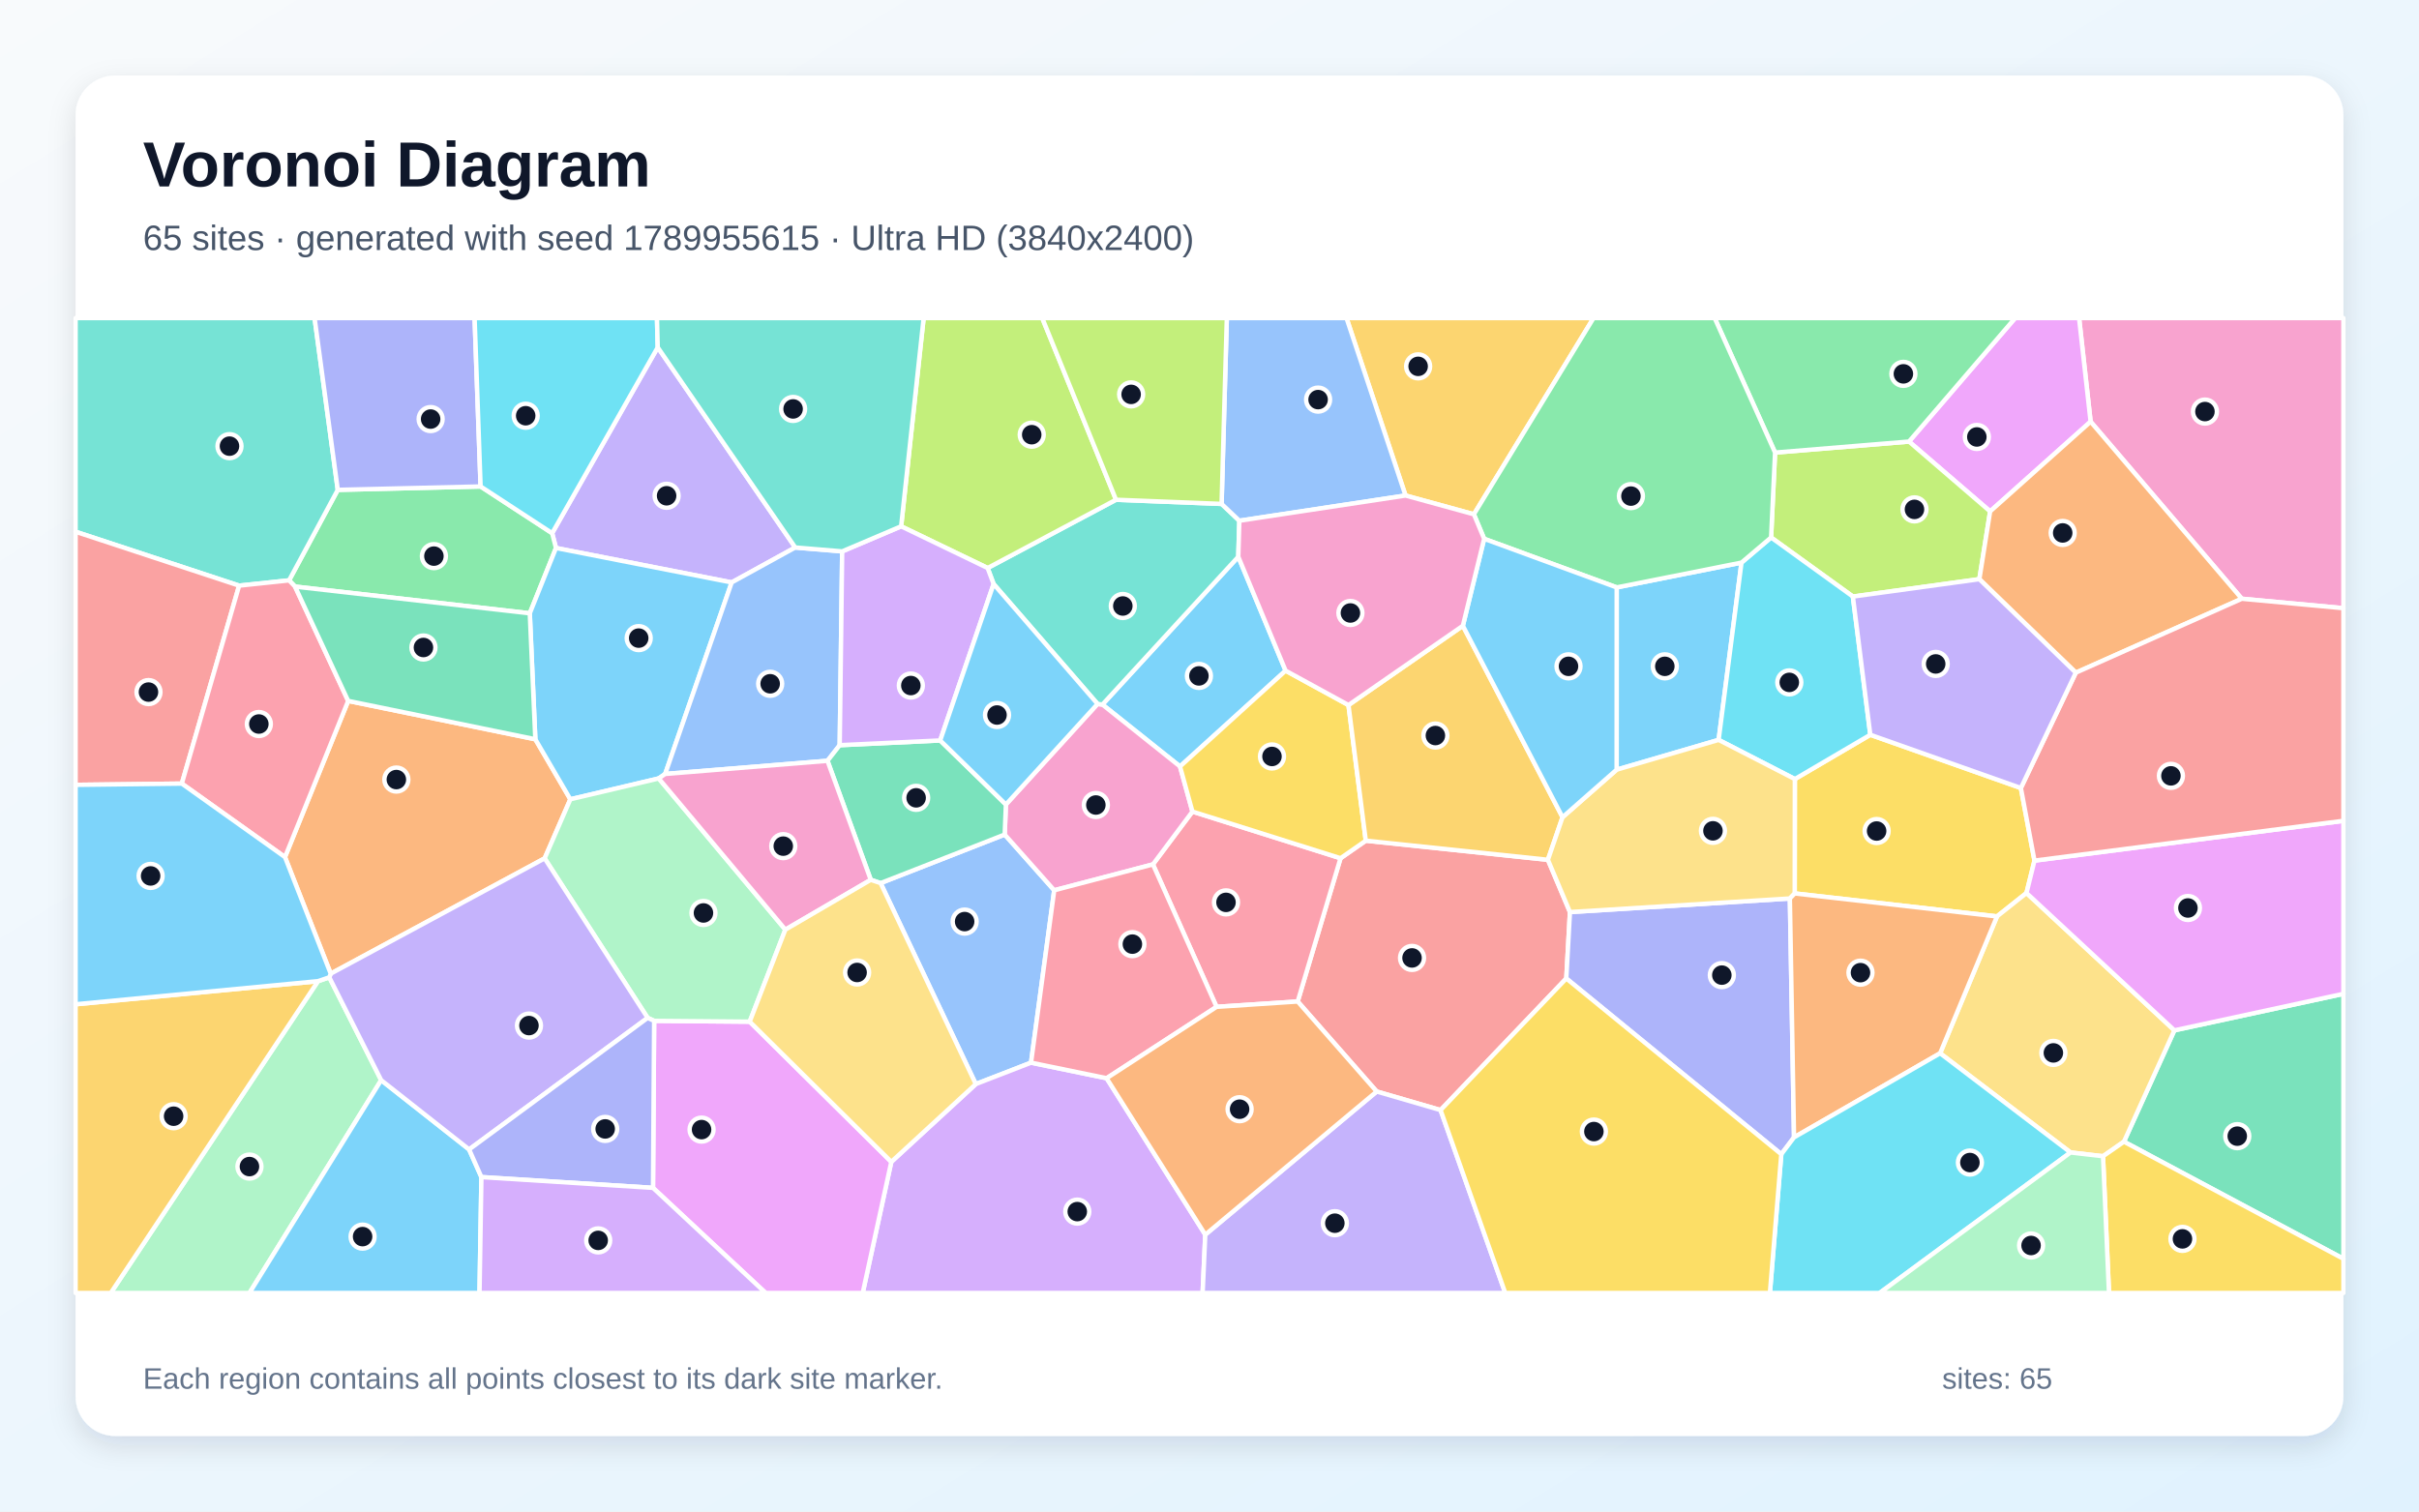
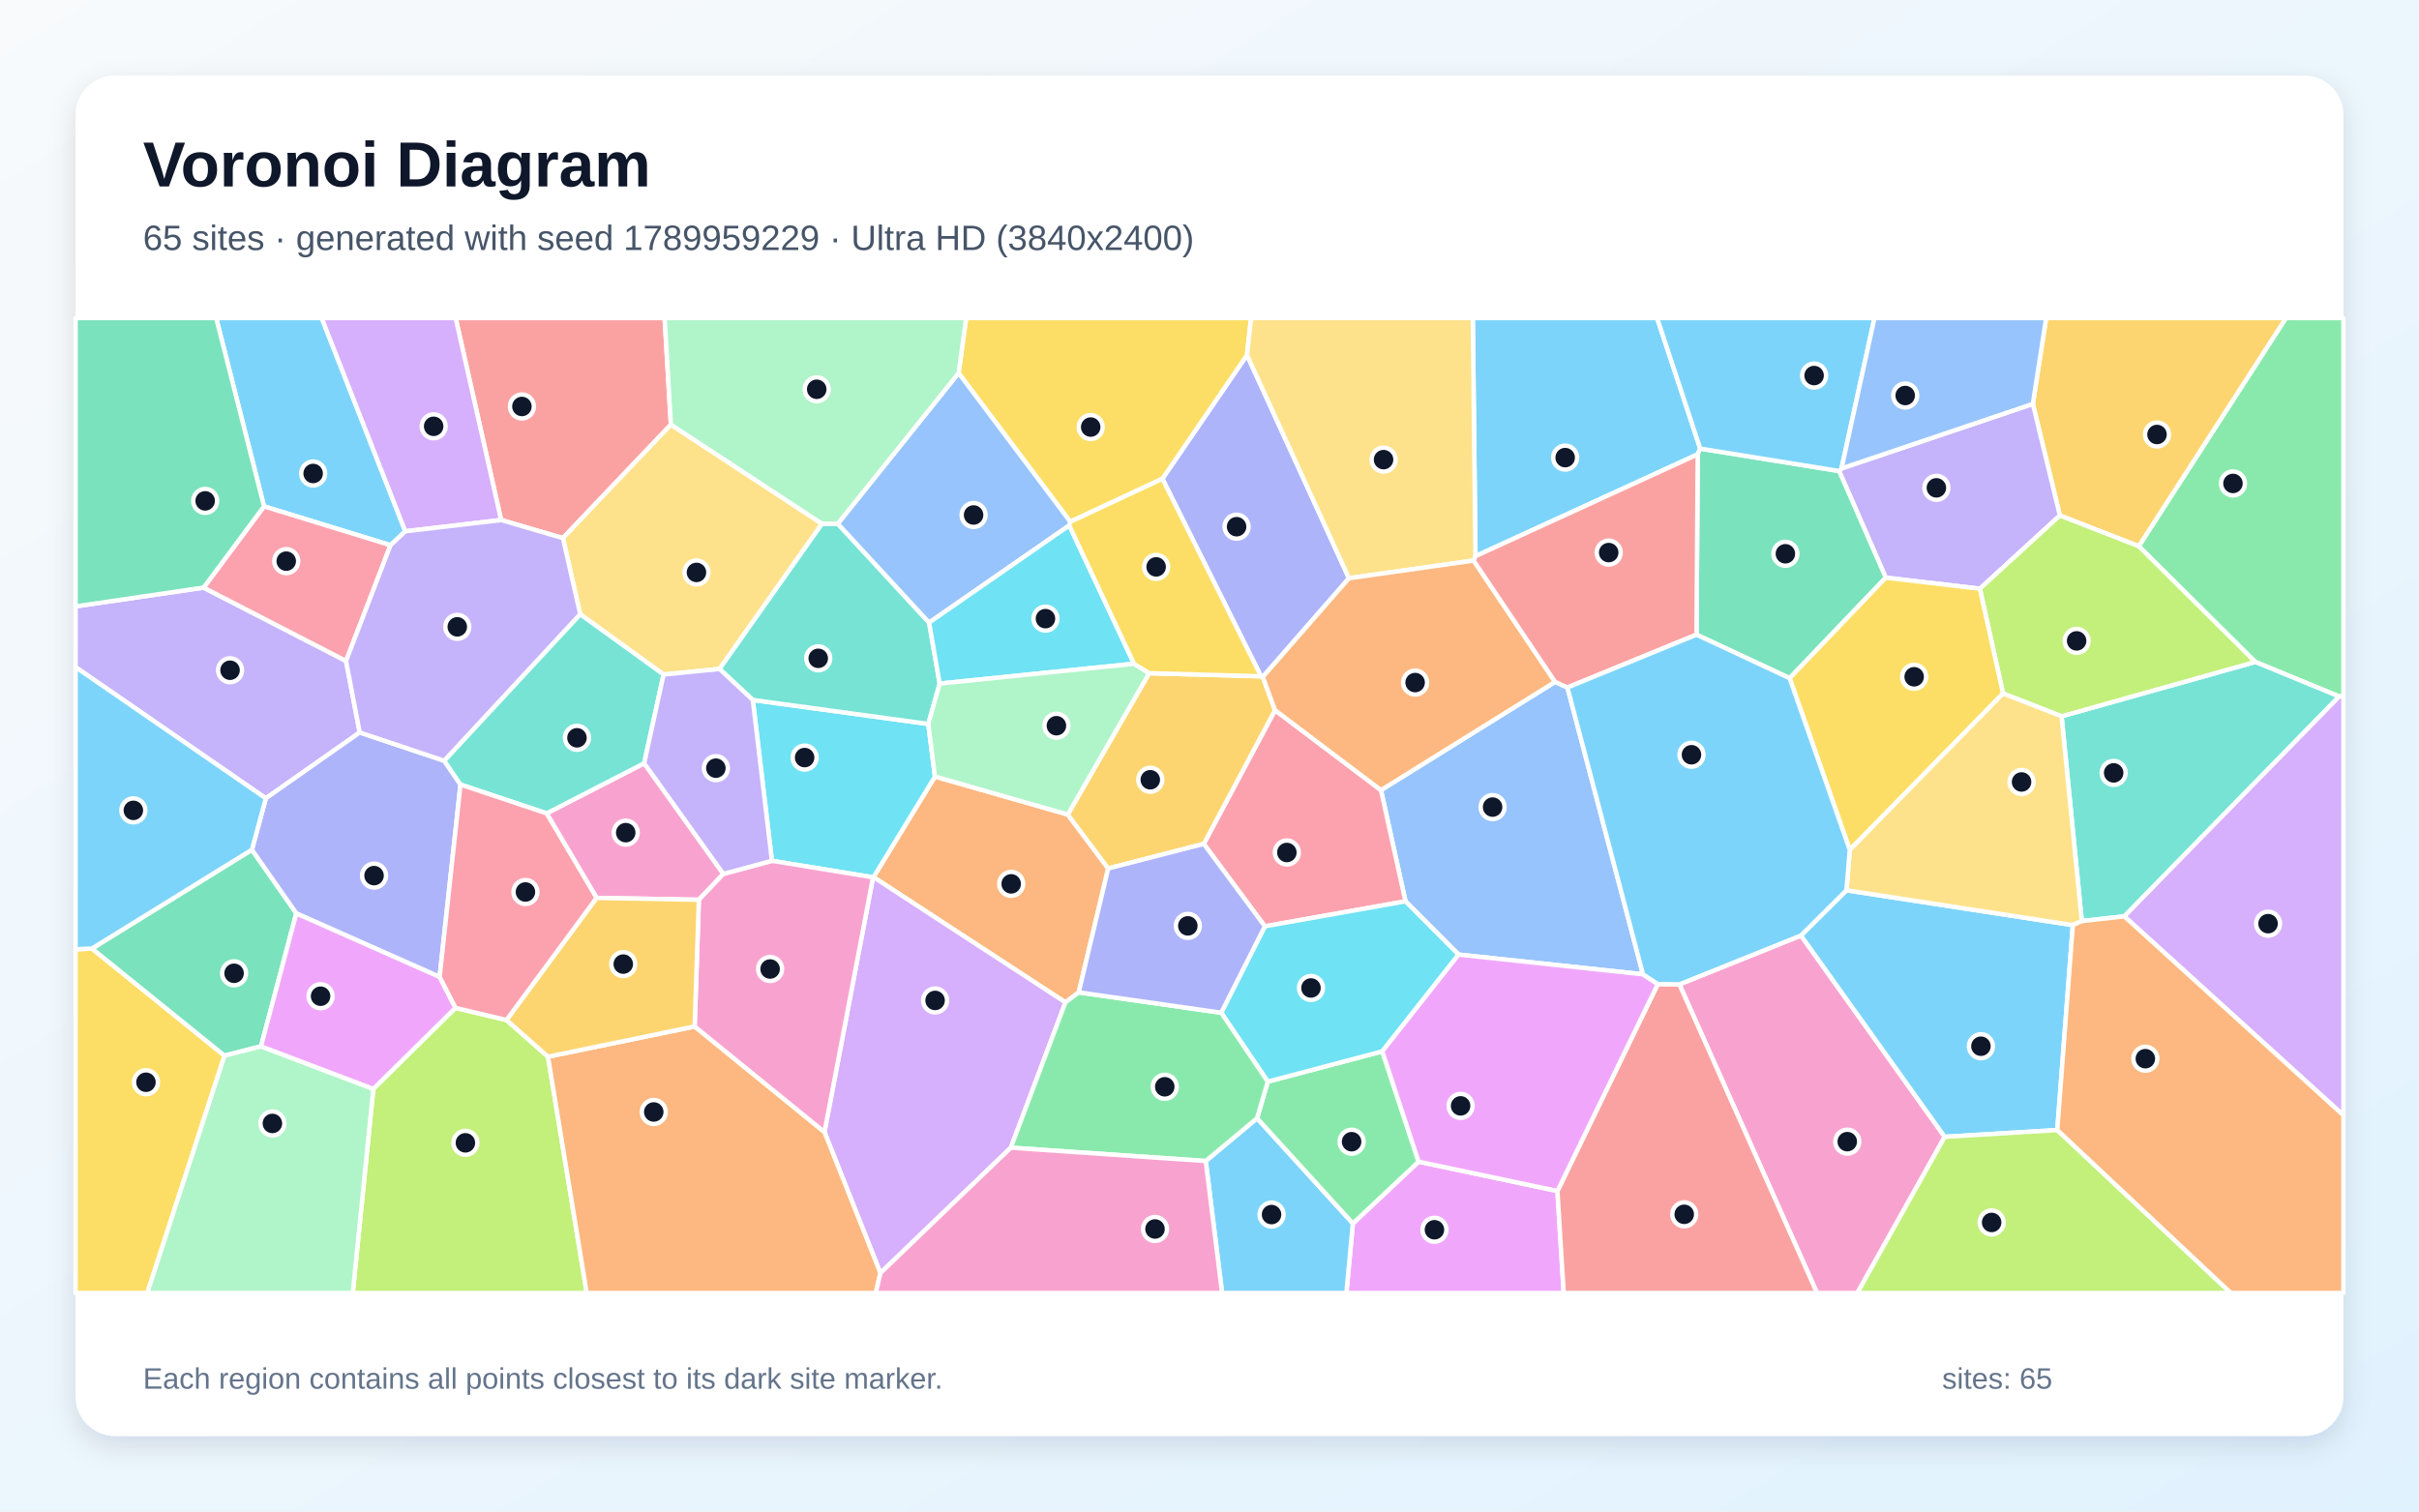
<svg xmlns="http://www.w3.org/2000/svg" width="3840" height="2400" viewBox="0 0 3840 2400" role="img" aria-labelledby="title description">
  <defs>
    <linearGradient id="background" x1="0" y1="0" x2="1" y2="1">
      <stop stop-color="#F8FAFC" />
      <stop offset="1" stop-color="#E0F2FE" />
    </linearGradient>
    <filter id="shadow" x="-5%" y="-5%" width="110%" height="110%">
      <feDropShadow dx="0" dy="15" stdDeviation="22" flood-color="#0F172A" flood-opacity=".12" />
    </filter>
  </defs>
  <rect width="3840" height="2400" fill="url(#background)" />
  <rect x="120" y="120" width="3600" height="2160" rx="63" fill="#FFFFFF" filter="url(#shadow)" />
  <g font-family="Arial, sans-serif">
    <text x="227" y="296" font-size="101" font-weight="700" fill="#0F172A">Voronoi Diagram</text>
-     <text x="227" y="397" font-size="56" fill="#475569">65 sites · generated with seed 1789955615 · Ultra HD (3840x2400)</text>
+     <text x="227" y="397" font-size="56" fill="#475569">65 sites · generated with seed 1789959229 · Ultra HD (3840x2400)</text>
  </g>
  <g stroke="#FFFFFF" stroke-width="7" stroke-linejoin="round">
-     <polygon points="2566.4,932.7 2764.5,893.3 2728.2,1174.8 2566.3,1222.1" fill="#38BDF8" fill-opacity="0.65" />
-     <polygon points="1262.4,869.3 1161.5,924.8 882.6,870.1 876.5,846.6 1044.1,551.5" fill="#A78BFA" fill-opacity="0.65" />
-     <polygon points="3558.7,950.7 3318.7,669.5 3300.4,505.0 3720.0,505.0 3720.0,965.7" fill="#F472B6" fill-opacity="0.65" />
-     <polygon points="864.6,1362.9 525.0,1546.0 452.4,1360.9 552.7,1112.9 849.8,1173.8 905.4,1269.1" fill="#FB923C" fill-opacity="0.65" />
-     <polygon points="2849.0,1418.6 2849.2,1237.0 2969.0,1166.7 3208.0,1251.2 3229.6,1366.5 3216.9,1417.9 3170.1,1455.1" fill="#FACC15" fill-opacity="0.65" />
-     <polygon points="841.0,973.8 468.4,931.4 458.9,921.5 536.2,777.8 762.9,772.4 876.5,846.6 882.6,870.1" fill="#4ADE80" fill-opacity="0.65" />
-     <polygon points="536.2,777.8 458.9,921.5 379.6,929.9 120.0,844.3 120.0,505.0 499.4,505.0" fill="#2DD4BF" fill-opacity="0.65" />
-     <polygon points="1397.9,1402.2 1594.9,1325.1 1673.5,1413.6 1636.7,1687.3 1549.0,1721.3" fill="#60A5FA" fill-opacity="0.65" />
-     <polygon points="3318.7,669.5 3159.2,812.0 3030.4,701.1 3198.9,505.0 3300.4,505.0" fill="#E879F9" fill-opacity="0.65" />
-     <polygon points="3371.6,1812.8 3451.7,1636.0 3720.0,1578.0 3720.0,1998.7" fill="#34D399" fill-opacity="0.65" />
-     <polygon points="2457.2,1365.2 2492.2,1448.2 2486.4,1553.6 2286.8,1762.6 2185.4,1733.1 2060.0,1590.2 2128.0,1362.7 2168.1,1334.8" fill="#F87171" fill-opacity="0.65" />
-     <polygon points="762.9,772.4 536.2,777.8 499.4,505.0 753.4,505.0" fill="#818CF8" fill-opacity="0.65" />
-     <polygon points="2339.7,816.6 2231.2,786.8 2137.5,505.0 2529.6,505.0" fill="#FBBF24" fill-opacity="0.65" />
-     <polygon points="3142.1,919.6 2941.3,947.2 2811.5,853.4 2817.8,718.6 3030.4,701.1 3159.2,812.0" fill="#A3E635" fill-opacity="0.65" />
-     <polygon points="1414.9,1844.8 1549.0,1721.3 1636.7,1687.3 1756.7,1712.0 1913.3,1960.4 1909.1,2053.0 1369.5,2053.0" fill="#C084FC" fill-opacity="0.65" />
-     <polygon points="1931.2,1598.7 1830.2,1372.5 1892.9,1288.6 2128.0,1362.7 2060.0,1590.2" fill="#FB7185" fill-opacity="0.65" />
-     <polygon points="762.9,772.4 753.4,505.0 1042.9,505.0 1044.1,551.5 876.5,846.6" fill="#22D3EE" fill-opacity="0.65" />
-     <polygon points="504.8,1557.9 522.7,1551.8 605.1,1715.1 396.0,2053.0 175.8,2053.0" fill="#86EFAC" fill-opacity="0.65" />
-     <polygon points="3286.8,1829.9 3079.8,1672.4 3170.1,1455.1 3216.9,1417.9 3451.7,1636.0 3371.6,1812.8 3338.4,1835.9" fill="#FCD34D" fill-opacity="0.65" />
-     <polygon points="2040.8,1064.9 1873.2,1217.0 1750.0,1118.7 1965.7,884.0" fill="#38BDF8" fill-opacity="0.65" />
-     <polygon points="1055.9,1228.9 1045.7,1236.0 905.4,1269.1 849.8,1173.8 841.0,973.8 882.6,870.1 1161.5,924.8" fill="#38BDF8" fill-opacity="0.65" />
-     <polygon points="1913.3,1960.4 2185.4,1733.1 2286.8,1762.6 2389.5,2053.0 1909.1,2053.0" fill="#A78BFA" fill-opacity="0.65" />
-     <polygon points="1596.8,1277.4 1742.3,1117.7 1750.0,1118.7 1873.2,1217.0 1892.9,1288.6 1830.2,1372.5 1673.5,1413.6 1594.9,1325.1" fill="#F472B6" fill-opacity="0.65" />
-     <polygon points="3295.2,1068.1 3142.1,919.6 3159.2,812.0 3318.7,669.5 3558.7,950.7" fill="#FB923C" fill-opacity="0.65" />
-     <polygon points="2140.6,1119.5 2168.1,1334.8 2128.0,1362.7 1892.9,1288.6 1873.2,1217.0 2040.8,1064.9" fill="#FACC15" fill-opacity="0.65" />
-     <polygon points="3030.4,701.1 2817.8,718.6 2721.9,505.0 3198.9,505.0" fill="#4ADE80" fill-opacity="0.65" />
-     <polygon points="1939.2,800.1 1967.4,826.8 1965.7,884.0 1750.0,1118.7 1742.3,1117.7 1577.3,927.3 1567.8,901.9 1771.6,793.5" fill="#2DD4BF" fill-opacity="0.65" />
-     <polygon points="1336.9,875.5 1333.0,1183.2 1313.6,1208.0 1055.9,1228.9 1161.5,924.8 1262.4,869.3" fill="#60A5FA" fill-opacity="0.65" />
-     <polygon points="1036.6,1886.1 1038.4,1620.9 1190.1,1622.2 1414.9,1844.8 1369.5,2053.0 1215.4,2053.0" fill="#E879F9" fill-opacity="0.65" />
-     <polygon points="1382.3,1397.0 1313.6,1208.0 1333.0,1183.2 1492.5,1175.7 1596.8,1277.4 1594.9,1325.1 1397.9,1402.2" fill="#34D399" fill-opacity="0.65" />
-     <polygon points="288.6,1244.2 120.0,1246.2 120.0,844.3 379.6,929.9" fill="#F87171" fill-opacity="0.65" />
-     <polygon points="2486.4,1553.6 2492.2,1448.2 2841.3,1426.6 2847.9,1805.9 2827.7,1832.7" fill="#818CF8" fill-opacity="0.65" />
-     <polygon points="2322.2,993.6 2480.4,1297.6 2457.2,1365.2 2168.1,1334.8 2140.6,1119.5" fill="#FBBF24" fill-opacity="0.65" />
-     <polygon points="1771.6,793.5 1567.8,901.9 1430.5,835.7 1466.2,505.0 1654.5,505.0" fill="#A3E635" fill-opacity="0.65" />
-     <polygon points="1430.5,835.7 1567.8,901.9 1577.3,927.3 1492.5,1175.7 1333.0,1183.2 1336.9,875.5" fill="#C084FC" fill-opacity="0.65" />
-     <polygon points="288.6,1244.2 379.6,929.9 458.9,921.5 468.4,931.4 552.7,1112.9 452.4,1360.9" fill="#FB7185" fill-opacity="0.65" />
-     <polygon points="2811.5,853.4 2941.3,947.2 2969.0,1166.7 2849.2,1237.0 2728.2,1174.8 2764.5,893.3" fill="#22D3EE" fill-opacity="0.65" />
-     <polygon points="1190.1,1622.2 1038.4,1620.9 1028.1,1616.2 864.6,1362.9 905.4,1269.1 1045.7,1236.0 1246.7,1476.1" fill="#86EFAC" fill-opacity="0.65" />
-     <polygon points="2841.3,1426.6 2492.2,1448.2 2457.2,1365.2 2480.4,1297.6 2566.3,1222.1 2728.2,1174.8 2849.2,1237.0 2849.0,1418.6" fill="#FCD34D" fill-opacity="0.65" />
-     <polygon points="605.1,1715.1 744.7,1825.1 764.2,1869.0 761.2,2053.0 396.0,2053.0" fill="#38BDF8" fill-opacity="0.65" />
-     <polygon points="1492.5,1175.7 1577.3,927.3 1742.3,1117.7 1596.8,1277.4" fill="#38BDF8" fill-opacity="0.65" />
-     <polygon points="1028.1,1616.2 744.7,1825.1 605.1,1715.1 522.7,1551.8 525.0,1546.0 864.6,1362.9" fill="#A78BFA" fill-opacity="0.65" />
-     <polygon points="1246.7,1476.1 1045.7,1236.0 1055.9,1228.9 1313.6,1208.0 1382.3,1397.0" fill="#F472B6" fill-opacity="0.65" />
-     <polygon points="2847.9,1805.9 2841.3,1426.6 2849.0,1418.6 3170.1,1455.1 3079.8,1672.4" fill="#FB923C" fill-opacity="0.65" />
-     <polygon points="3338.4,1835.9 3371.6,1812.8 3720.0,1998.7 3720.0,2053.0 3347.9,2053.0" fill="#FACC15" fill-opacity="0.65" />
-     <polygon points="2817.8,718.6 2811.5,853.4 2764.5,893.3 2566.4,932.7 2356.0,855.5 2339.7,816.6 2529.6,505.0 2721.9,505.0" fill="#4ADE80" fill-opacity="0.65" />
-     <polygon points="1430.5,835.7 1336.9,875.5 1262.4,869.3 1044.1,551.5 1042.9,505.0 1466.2,505.0" fill="#2DD4BF" fill-opacity="0.65" />
-     <polygon points="1967.4,826.8 1939.2,800.1 1947.5,505.0 2137.5,505.0 2231.2,786.8" fill="#60A5FA" fill-opacity="0.65" />
-     <polygon points="3451.7,1636.0 3216.9,1417.9 3229.6,1366.5 3720.0,1303.3 3720.0,1578.0" fill="#E879F9" fill-opacity="0.65" />
-     <polygon points="849.8,1173.8 552.7,1112.9 468.4,931.4 841.0,973.8" fill="#34D399" fill-opacity="0.65" />
-     <polygon points="3229.6,1366.5 3208.0,1251.2 3295.2,1068.1 3558.7,950.7 3720.0,965.7 3720.0,1303.3" fill="#F87171" fill-opacity="0.65" />
-     <polygon points="764.2,1869.0 744.7,1825.1 1028.1,1616.2 1038.4,1620.9 1036.6,1886.1" fill="#818CF8" fill-opacity="0.65" />
-     <polygon points="120.0,1594.6 504.8,1557.9 175.8,2053.0 120.0,2053.0" fill="#FBBF24" fill-opacity="0.65" />
-     <polygon points="1939.2,800.1 1771.6,793.5 1654.5,505.0 1947.5,505.0" fill="#A3E635" fill-opacity="0.65" />
-     <polygon points="764.2,1869.0 1036.6,1886.1 1215.4,2053.0 761.2,2053.0" fill="#C084FC" fill-opacity="0.65" />
-     <polygon points="1830.2,1372.5 1931.2,1598.7 1756.7,1712.0 1636.7,1687.3 1673.5,1413.6" fill="#FB7185" fill-opacity="0.65" />
-     <polygon points="2827.7,1832.7 2847.9,1805.9 3079.8,1672.4 3286.8,1829.9 2983.8,2053.0 2809.6,2053.0" fill="#22D3EE" fill-opacity="0.65" />
-     <polygon points="3286.8,1829.9 3338.4,1835.9 3347.9,2053.0 2983.8,2053.0" fill="#86EFAC" fill-opacity="0.65" />
-     <polygon points="1190.1,1622.2 1246.7,1476.1 1382.3,1397.0 1397.9,1402.2 1549.0,1721.3 1414.9,1844.8" fill="#FCD34D" fill-opacity="0.65" />
-     <polygon points="2480.4,1297.6 2322.2,993.6 2356.0,855.5 2566.4,932.7 2566.3,1222.1" fill="#38BDF8" fill-opacity="0.65" />
-     <polygon points="522.7,1551.8 504.8,1557.9 120.0,1594.6 120.0,1246.2 288.6,1244.2 452.4,1360.9 525.0,1546.0" fill="#38BDF8" fill-opacity="0.65" />
-     <polygon points="3295.2,1068.1 3208.0,1251.2 2969.0,1166.7 2941.3,947.2 3142.1,919.6" fill="#A78BFA" fill-opacity="0.65" />
-     <polygon points="2356.0,855.5 2322.2,993.6 2140.6,1119.5 2040.8,1064.9 1965.7,884.0 1967.4,826.8 2231.2,786.8 2339.7,816.6" fill="#F472B6" fill-opacity="0.65" />
-     <polygon points="1913.3,1960.4 1756.7,1712.0 1931.2,1598.7 2060.0,1590.2 2185.4,1733.1" fill="#FB923C" fill-opacity="0.65" />
-     <polygon points="2286.8,1762.6 2486.4,1553.6 2827.7,1832.7 2809.6,2053.0 2389.5,2053.0" fill="#FACC15" fill-opacity="0.65" />
+     <polygon points="643.4,843.6 619.9,865.7 419.1,804.0 343.2,505.0 510.7,505.0" fill="#38BDF8" fill-opacity="0.65" />
+     <polygon points="323.2,933.0 549.3,1049.5 571.0,1163.0 422.0,1267.6 120.0,1059.3 120.0,962.8" fill="#A78BFA" fill-opacity="0.65" />
+     <polygon points="2665.9,1563.0 2858.9,1485.4 3087.1,1805.1 2948.4,2053.0 2884.4,2053.0" fill="#F472B6" fill-opacity="0.65" />
+     <polygon points="1695.0,1293.3 1759.2,1378.9 1712.4,1575.7 1691.3,1591.6 1386.6,1392.7 1484.2,1233.0" fill="#FB923C" fill-opacity="0.65" />
+     <polygon points="120.0,1507.3 146.0,1506.1 356.4,1676.2 233.8,2053.0 120.0,2053.0" fill="#FACC15" fill-opacity="0.65" />
+     <polygon points="3713.3,1105.9 3580.1,1051.0 3395.1,867.3 3628.7,505.0 3720.0,505.0 3720.0,1105.4" fill="#4ADE80" fill-opacity="0.65" />
+     <polygon points="3372.2,1455.0 3304.7,1462.5 3272.6,1137.3 3580.1,1051.0 3713.3,1105.9" fill="#2DD4BF" fill-opacity="0.65" />
+     <polygon points="2608.1,1547.0 2315.4,1515.7 2231.1,1431.1 2192.2,1254.6 2468.6,1082.7 2488.2,1091.6" fill="#60A5FA" fill-opacity="0.65" />
+     <polygon points="2147.6,1942.6 2251.9,1844.5 2472.3,1891.1 2482.3,2053.0 2137.3,2053.0" fill="#E879F9" fill-opacity="0.65" />
+     <polygon points="399.9,1349.2 470.4,1450.1 414.3,1661.4 356.4,1676.2 146.0,1506.1" fill="#34D399" fill-opacity="0.65" />
+     <polygon points="1065.0,674.2 893.6,854.4 795.5,825.7 723.3,505.0 1055.1,505.0" fill="#F87171" fill-opacity="0.65" />
+     <polygon points="2141.4,918.1 2004.6,1074.8 2001.8,1073.8 1845.2,760.2 1979.5,563.7" fill="#818CF8" fill-opacity="0.65" />
+     <polygon points="3395.1,867.3 3269.9,818.5 3227.0,641.3 3248.1,505.0 3628.7,505.0" fill="#FBBF24" fill-opacity="0.65" />
+     <polygon points="592.6,1729.0 723.0,1600.3 804.0,1619.6 869.9,1677.8 931.4,2053.0 560.0,2053.0" fill="#A3E635" fill-opacity="0.65" />
+     <polygon points="1397.6,2021.4 1308.8,1797.5 1385.9,1393.0 1386.6,1392.7 1691.3,1591.6 1604.6,1822.3" fill="#C084FC" fill-opacity="0.65" />
+     <polygon points="2007.9,1470.8 1910.9,1339.9 2024.0,1127.6 2192.2,1254.6 2231.1,1431.1" fill="#FB7185" fill-opacity="0.65" />
+     <polygon points="1385.9,1393.0 1225.4,1366.8 1195.0,1111.4 1473.6,1149.5 1484.2,1233.0 1386.6,1392.7" fill="#22D3EE" fill-opacity="0.65" />
+     <polygon points="356.4,1676.2 414.3,1661.4 592.6,1729.0 560.0,2053.0 233.8,2053.0" fill="#86EFAC" fill-opacity="0.65" />
+     <polygon points="1304.9,831.6 1142.2,1062.2 1053.4,1071.0 921.1,975.4 893.6,854.4 1065.0,674.2" fill="#FCD34D" fill-opacity="0.65" />
+     <polygon points="2699.0,712.3 2695.0,721.4 2342.2,883.1 2338.0,505.0 2630.6,505.0" fill="#38BDF8" fill-opacity="0.65" />
+     <polygon points="1914.0,1843.5 1995.5,1775.5 2147.6,1942.6 2137.3,2053.0 1940.0,2053.0" fill="#38BDF8" fill-opacity="0.65" />
+     <polygon points="3227.0,641.3 3269.9,818.5 3142.9,934.8 2993.5,917.2 2919.5,747.9 2923.3,743.8" fill="#A78BFA" fill-opacity="0.65" />
+     <polygon points="867.7,1291.5 1022.6,1211.9 1148.3,1387.6 1109.4,1428.7 947.0,1425.7" fill="#F472B6" fill-opacity="0.65" />
+     <polygon points="869.9,1677.8 1102.7,1629.8 1308.8,1797.5 1397.6,2021.4 1390.2,2053.0 931.4,2053.0" fill="#FB923C" fill-opacity="0.65" />
+     <polygon points="1979.5,563.7 1845.2,760.2 1699.0,828.5 1521.7,592.3 1533.7,505.0 1986.0,505.0" fill="#FACC15" fill-opacity="0.65" />
+     <polygon points="1995.5,1775.5 2012.5,1717.4 2194.3,1669.3 2251.9,1844.5 2147.6,1942.6" fill="#4ADE80" fill-opacity="0.65" />
+     <polygon points="1142.2,1062.2 1304.9,831.6 1329.9,831.5 1474.9,988.6 1491.7,1085.4 1473.6,1149.5 1195.0,1111.4" fill="#2DD4BF" fill-opacity="0.65" />
+     <polygon points="1521.7,592.3 1699.0,828.5 1697.4,834.3 1474.9,988.6 1329.9,831.5" fill="#60A5FA" fill-opacity="0.65" />
+     <polygon points="697.9,1551.0 723.0,1600.3 592.6,1729.0 414.3,1661.4 470.4,1450.1" fill="#E879F9" fill-opacity="0.65" />
+     <polygon points="2919.5,747.9 2993.5,917.2 2840.9,1076.8 2693.1,1007.7 2695.0,721.4 2699.0,712.3" fill="#34D399" fill-opacity="0.65" />
+     <polygon points="2472.3,1891.1 2631.7,1562.5 2665.9,1563.0 2884.4,2053.0 2482.3,2053.0" fill="#F87171" fill-opacity="0.65" />
+     <polygon points="705.3,1208.0 731.0,1245.7 697.9,1551.0 470.4,1450.1 399.9,1349.2 422.0,1267.6 571.0,1163.0" fill="#818CF8" fill-opacity="0.65" />
+     <polygon points="1824.2,1068.9 2001.8,1073.8 2004.6,1074.8 2024.0,1127.6 1910.9,1339.9 1759.2,1378.9 1695.0,1293.3" fill="#FBBF24" fill-opacity="0.65" />
+     <polygon points="3272.6,1137.3 3179.7,1101.1 3142.9,934.8 3269.9,818.5 3395.1,867.3 3580.1,1051.0" fill="#A3E635" fill-opacity="0.65" />
+     <polygon points="795.5,825.7 643.4,843.6 510.7,505.0 723.3,505.0" fill="#C084FC" fill-opacity="0.65" />
+     <polygon points="549.3,1049.5 323.2,933.0 419.1,804.0 619.9,865.7" fill="#FB7185" fill-opacity="0.65" />
+     <polygon points="2194.3,1669.3 2012.5,1717.4 1938.6,1608.0 2007.9,1470.8 2231.1,1431.1 2315.4,1515.7" fill="#22D3EE" fill-opacity="0.65" />
+     <polygon points="1521.7,592.3 1329.9,831.5 1304.9,831.6 1065.0,674.2 1055.1,505.0 1533.7,505.0" fill="#86EFAC" fill-opacity="0.65" />
+     <polygon points="2342.2,883.1 2339.3,890.1 2141.4,918.1 1979.5,563.7 1986.0,505.0 2338.0,505.0" fill="#FCD34D" fill-opacity="0.65" />
+     <polygon points="3265.8,1794.3 3087.1,1805.1 2858.9,1485.4 2931.1,1413.6 3290.5,1468.9" fill="#38BDF8" fill-opacity="0.65" />
+     <polygon points="2923.3,743.8 2919.5,747.9 2699.0,712.3 2630.6,505.0 2975.6,505.0" fill="#38BDF8" fill-opacity="0.65" />
+     <polygon points="921.1,975.4 705.3,1208.0 571.0,1163.0 549.3,1049.5 619.9,865.7 643.4,843.6 795.5,825.7 893.6,854.4" fill="#A78BFA" fill-opacity="0.65" />
+     <polygon points="1102.7,1629.8 1109.4,1428.7 1148.3,1387.6 1225.4,1366.8 1385.9,1393.0 1308.8,1797.5" fill="#F472B6" fill-opacity="0.65" />
+     <polygon points="2339.3,890.1 2468.6,1082.7 2192.2,1254.6 2024.0,1127.6 2004.6,1074.8 2141.4,918.1" fill="#FB923C" fill-opacity="0.65" />
+     <polygon points="2840.9,1076.8 2993.5,917.2 3142.9,934.8 3179.7,1101.1 2936.4,1349.5" fill="#FACC15" fill-opacity="0.65" />
+     <polygon points="1604.6,1822.3 1691.3,1591.6 1712.4,1575.7 1938.6,1608.0 2012.5,1717.4 1995.5,1775.5 1914.0,1843.5" fill="#4ADE80" fill-opacity="0.65" />
+     <polygon points="921.1,975.4 1053.4,1071.0 1022.6,1211.9 867.7,1291.5 731.0,1245.7 705.3,1208.0" fill="#2DD4BF" fill-opacity="0.65" />
+     <polygon points="3227.0,641.3 2923.3,743.8 2975.6,505.0 3248.1,505.0" fill="#60A5FA" fill-opacity="0.65" />
+     <polygon points="2631.7,1562.5 2472.3,1891.1 2251.9,1844.5 2194.3,1669.3 2315.4,1515.7 2608.1,1547.0" fill="#E879F9" fill-opacity="0.65" />
+     <polygon points="323.2,933.0 120.0,962.8 120.0,505.0 343.2,505.0 419.1,804.0" fill="#34D399" fill-opacity="0.65" />
+     <polygon points="2339.3,890.1 2342.2,883.1 2695.0,721.4 2693.1,1007.7 2488.2,1091.6 2468.6,1082.7" fill="#F87171" fill-opacity="0.65" />
+     <polygon points="1938.6,1608.0 1712.4,1575.7 1759.2,1378.9 1910.9,1339.9 2007.9,1470.8" fill="#818CF8" fill-opacity="0.65" />
+     <polygon points="947.0,1425.7 1109.4,1428.7 1102.7,1629.8 869.9,1677.8 804.0,1619.6" fill="#FBBF24" fill-opacity="0.65" />
+     <polygon points="3087.1,1805.1 3265.8,1794.3 3541.3,2053.0 2948.4,2053.0" fill="#A3E635" fill-opacity="0.65" />
+     <polygon points="3372.2,1455.0 3713.3,1105.9 3720.0,1105.4 3720.0,1770.9" fill="#C084FC" fill-opacity="0.65" />
+     <polygon points="731.0,1245.7 867.7,1291.5 947.0,1425.7 804.0,1619.6 723.0,1600.3 697.9,1551.0" fill="#FB7185" fill-opacity="0.65" />
+     <polygon points="1800.2,1053.9 1491.7,1085.4 1474.9,988.6 1697.4,834.3" fill="#22D3EE" fill-opacity="0.65" />
+     <polygon points="1491.7,1085.4 1800.2,1053.9 1824.2,1068.9 1695.0,1293.3 1484.2,1233.0 1473.6,1149.5" fill="#86EFAC" fill-opacity="0.65" />
+     <polygon points="2936.4,1349.5 3179.7,1101.1 3272.6,1137.3 3304.7,1462.5 3290.5,1468.9 2931.1,1413.6" fill="#FCD34D" fill-opacity="0.65" />
+     <polygon points="2693.1,1007.7 2840.9,1076.8 2936.4,1349.5 2931.1,1413.6 2858.9,1485.4 2665.9,1563.0 2631.7,1562.5 2608.1,1547.0 2488.2,1091.6" fill="#38BDF8" fill-opacity="0.65" />
+     <polygon points="399.9,1349.2 146.0,1506.1 120.0,1507.3 120.0,1059.3 422.0,1267.6" fill="#38BDF8" fill-opacity="0.65" />
+     <polygon points="1148.3,1387.6 1022.6,1211.9 1053.4,1071.0 1142.2,1062.2 1195.0,1111.4 1225.4,1366.8" fill="#A78BFA" fill-opacity="0.65" />
+     <polygon points="1397.6,2021.4 1604.6,1822.3 1914.0,1843.5 1940.0,2053.0 1390.2,2053.0" fill="#F472B6" fill-opacity="0.65" />
+     <polygon points="3265.8,1794.3 3290.5,1468.9 3304.7,1462.5 3372.2,1455.0 3720.0,1770.9 3720.0,2053.0 3541.3,2053.0" fill="#FB923C" fill-opacity="0.65" />
+     <polygon points="1824.2,1068.9 1800.2,1053.9 1697.4,834.3 1699.0,828.5 1845.2,760.2 2001.8,1073.8" fill="#FACC15" fill-opacity="0.65" />
  </g>
  <g>
-     <circle cx="2642.8" cy="1058.0" r="19" fill="#0F172A" stroke="#FFFFFF" stroke-width="7" />
-     <circle cx="1058.2" cy="787.2" r="19" fill="#0F172A" stroke="#FFFFFF" stroke-width="7" />
-     <circle cx="3500.2" cy="653.5" r="19" fill="#0F172A" stroke="#FFFFFF" stroke-width="7" />
-     <circle cx="629.2" cy="1237.8" r="19" fill="#0F172A" stroke="#FFFFFF" stroke-width="7" />
-     <circle cx="2979.0" cy="1319.5" r="19" fill="#0F172A" stroke="#FFFFFF" stroke-width="7" />
-     <circle cx="688.8" cy="883.0" r="19" fill="#0F172A" stroke="#FFFFFF" stroke-width="7" />
-     <circle cx="364.3" cy="708.4" r="19" fill="#0F172A" stroke="#FFFFFF" stroke-width="7" />
-     <circle cx="1531.3" cy="1463.3" r="19" fill="#0F172A" stroke="#FFFFFF" stroke-width="7" />
-     <circle cx="3138.1" cy="693.8" r="19" fill="#0F172A" stroke="#FFFFFF" stroke-width="7" />
-     <circle cx="3551.5" cy="1804.0" r="19" fill="#0F172A" stroke="#FFFFFF" stroke-width="7" />
-     <circle cx="2241.5" cy="1521.0" r="19" fill="#0F172A" stroke="#FFFFFF" stroke-width="7" />
-     <circle cx="683.6" cy="665.4" r="19" fill="#0F172A" stroke="#FFFFFF" stroke-width="7" />
-     <circle cx="2251.2" cy="581.7" r="19" fill="#0F172A" stroke="#FFFFFF" stroke-width="7" />
-     <circle cx="3039.1" cy="808.8" r="19" fill="#0F172A" stroke="#FFFFFF" stroke-width="7" />
-     <circle cx="1710.1" cy="1923.8" r="19" fill="#0F172A" stroke="#FFFFFF" stroke-width="7" />
-     <circle cx="1946.2" cy="1432.8" r="19" fill="#0F172A" stroke="#FFFFFF" stroke-width="7" />
-     <circle cx="834.5" cy="660.1" r="19" fill="#0F172A" stroke="#FFFFFF" stroke-width="7" />
-     <circle cx="396.0" cy="1852.3" r="19" fill="#0F172A" stroke="#FFFFFF" stroke-width="7" />
-     <circle cx="3259.6" cy="1671.8" r="19" fill="#0F172A" stroke="#FFFFFF" stroke-width="7" />
-     <circle cx="1903.2" cy="1073.2" r="19" fill="#0F172A" stroke="#FFFFFF" stroke-width="7" />
-     <circle cx="1013.9" cy="1013.2" r="19" fill="#0F172A" stroke="#FFFFFF" stroke-width="7" />
-     <circle cx="2119.0" cy="1942.2" r="19" fill="#0F172A" stroke="#FFFFFF" stroke-width="7" />
-     <circle cx="1739.6" cy="1278.2" r="19" fill="#0F172A" stroke="#FFFFFF" stroke-width="7" />
-     <circle cx="3274.4" cy="846.2" r="19" fill="#0F172A" stroke="#FFFFFF" stroke-width="7" />
-     <circle cx="2019.2" cy="1201.1" r="19" fill="#0F172A" stroke="#FFFFFF" stroke-width="7" />
-     <circle cx="3021.5" cy="593.6" r="19" fill="#0F172A" stroke="#FFFFFF" stroke-width="7" />
-     <circle cx="1782.4" cy="962.2" r="19" fill="#0F172A" stroke="#FFFFFF" stroke-width="7" />
-     <circle cx="1222.6" cy="1085.7" r="19" fill="#0F172A" stroke="#FFFFFF" stroke-width="7" />
-     <circle cx="1113.7" cy="1793.6" r="19" fill="#0F172A" stroke="#FFFFFF" stroke-width="7" />
-     <circle cx="1454.3" cy="1266.8" r="19" fill="#0F172A" stroke="#FFFFFF" stroke-width="7" />
-     <circle cx="235.7" cy="1098.9" r="19" fill="#0F172A" stroke="#FFFFFF" stroke-width="7" />
-     <circle cx="2733.3" cy="1548.3" r="19" fill="#0F172A" stroke="#FFFFFF" stroke-width="7" />
-     <circle cx="2278.6" cy="1167.9" r="19" fill="#0F172A" stroke="#FFFFFF" stroke-width="7" />
-     <circle cx="1637.8" cy="690.2" r="19" fill="#0F172A" stroke="#FFFFFF" stroke-width="7" />
-     <circle cx="1445.9" cy="1088.5" r="19" fill="#0F172A" stroke="#FFFFFF" stroke-width="7" />
-     <circle cx="410.9" cy="1149.6" r="19" fill="#0F172A" stroke="#FFFFFF" stroke-width="7" />
-     <circle cx="2840.4" cy="1083.5" r="19" fill="#0F172A" stroke="#FFFFFF" stroke-width="7" />
-     <circle cx="1116.7" cy="1449.6" r="19" fill="#0F172A" stroke="#FFFFFF" stroke-width="7" />
-     <circle cx="2719.2" cy="1319.2" r="19" fill="#0F172A" stroke="#FFFFFF" stroke-width="7" />
-     <circle cx="575.6" cy="1963.5" r="19" fill="#0F172A" stroke="#FFFFFF" stroke-width="7" />
-     <circle cx="1582.7" cy="1135.3" r="19" fill="#0F172A" stroke="#FFFFFF" stroke-width="7" />
-     <circle cx="839.7" cy="1628.4" r="19" fill="#0F172A" stroke="#FFFFFF" stroke-width="7" />
-     <circle cx="1243.4" cy="1343.5" r="19" fill="#0F172A" stroke="#FFFFFF" stroke-width="7" />
-     <circle cx="2953.4" cy="1544.4" r="19" fill="#0F172A" stroke="#FFFFFF" stroke-width="7" />
-     <circle cx="3464.5" cy="1967.1" r="19" fill="#0F172A" stroke="#FFFFFF" stroke-width="7" />
-     <circle cx="2589.0" cy="787.7" r="19" fill="#0F172A" stroke="#FFFFFF" stroke-width="7" />
-     <circle cx="1259.0" cy="649.3" r="19" fill="#0F172A" stroke="#FFFFFF" stroke-width="7" />
-     <circle cx="2092.4" cy="634.5" r="19" fill="#0F172A" stroke="#FFFFFF" stroke-width="7" />
-     <circle cx="3473.2" cy="1441.7" r="19" fill="#0F172A" stroke="#FFFFFF" stroke-width="7" />
-     <circle cx="672.2" cy="1028.1" r="19" fill="#0F172A" stroke="#FFFFFF" stroke-width="7" />
-     <circle cx="3446.2" cy="1231.9" r="19" fill="#0F172A" stroke="#FFFFFF" stroke-width="7" />
-     <circle cx="960.7" cy="1792.5" r="19" fill="#0F172A" stroke="#FFFFFF" stroke-width="7" />
-     <circle cx="275.6" cy="1772.3" r="19" fill="#0F172A" stroke="#FFFFFF" stroke-width="7" />
-     <circle cx="1795.6" cy="626.2" r="19" fill="#0F172A" stroke="#FFFFFF" stroke-width="7" />
-     <circle cx="949.6" cy="1969.5" r="19" fill="#0F172A" stroke="#FFFFFF" stroke-width="7" />
-     <circle cx="1797.6" cy="1499.1" r="19" fill="#0F172A" stroke="#FFFFFF" stroke-width="7" />
-     <circle cx="3127.1" cy="1845.9" r="19" fill="#0F172A" stroke="#FFFFFF" stroke-width="7" />
-     <circle cx="3224.2" cy="1977.6" r="19" fill="#0F172A" stroke="#FFFFFF" stroke-width="7" />
-     <circle cx="1360.6" cy="1544.1" r="19" fill="#0F172A" stroke="#FFFFFF" stroke-width="7" />
-     <circle cx="2489.9" cy="1058.0" r="19" fill="#0F172A" stroke="#FFFFFF" stroke-width="7" />
-     <circle cx="239.1" cy="1390.8" r="19" fill="#0F172A" stroke="#FFFFFF" stroke-width="7" />
-     <circle cx="3072.8" cy="1054.2" r="19" fill="#0F172A" stroke="#FFFFFF" stroke-width="7" />
-     <circle cx="2143.7" cy="973.3" r="19" fill="#0F172A" stroke="#FFFFFF" stroke-width="7" />
-     <circle cx="1967.8" cy="1761.2" r="19" fill="#0F172A" stroke="#FFFFFF" stroke-width="7" />
-     <circle cx="2530.2" cy="1796.7" r="19" fill="#0F172A" stroke="#FFFFFF" stroke-width="7" />
+     <circle cx="497.1" cy="751.8" r="19" fill="#0F172A" stroke="#FFFFFF" stroke-width="7" />
+     <circle cx="365.2" cy="1064.2" r="19" fill="#0F172A" stroke="#FFFFFF" stroke-width="7" />
+     <circle cx="2932.4" cy="1812.7" r="19" fill="#0F172A" stroke="#FFFFFF" stroke-width="7" />
+     <circle cx="1605.2" cy="1403.4" r="19" fill="#0F172A" stroke="#FFFFFF" stroke-width="7" />
+     <circle cx="231.7" cy="1718.4" r="19" fill="#0F172A" stroke="#FFFFFF" stroke-width="7" />
+     <circle cx="3544.7" cy="767.6" r="19" fill="#0F172A" stroke="#FFFFFF" stroke-width="7" />
+     <circle cx="3355.3" cy="1227.2" r="19" fill="#0F172A" stroke="#FFFFFF" stroke-width="7" />
+     <circle cx="2369.4" cy="1281.5" r="19" fill="#0F172A" stroke="#FFFFFF" stroke-width="7" />
+     <circle cx="2277.1" cy="1952.6" r="19" fill="#0F172A" stroke="#FFFFFF" stroke-width="7" />
+     <circle cx="371.6" cy="1545.4" r="19" fill="#0F172A" stroke="#FFFFFF" stroke-width="7" />
+     <circle cx="828.5" cy="645.4" r="19" fill="#0F172A" stroke="#FFFFFF" stroke-width="7" />
+     <circle cx="1963.0" cy="836.3" r="19" fill="#0F172A" stroke="#FFFFFF" stroke-width="7" />
+     <circle cx="3424.1" cy="689.9" r="19" fill="#0F172A" stroke="#FFFFFF" stroke-width="7" />
+     <circle cx="738.8" cy="1814.6" r="19" fill="#0F172A" stroke="#FFFFFF" stroke-width="7" />
+     <circle cx="1484.4" cy="1588.5" r="19" fill="#0F172A" stroke="#FFFFFF" stroke-width="7" />
+     <circle cx="2042.8" cy="1353.6" r="19" fill="#0F172A" stroke="#FFFFFF" stroke-width="7" />
+     <circle cx="1277.3" cy="1202.9" r="19" fill="#0F172A" stroke="#FFFFFF" stroke-width="7" />
+     <circle cx="432.4" cy="1783.8" r="19" fill="#0F172A" stroke="#FFFFFF" stroke-width="7" />
+     <circle cx="1105.6" cy="908.9" r="19" fill="#0F172A" stroke="#FFFFFF" stroke-width="7" />
+     <circle cx="2484.6" cy="726.6" r="19" fill="#0F172A" stroke="#FFFFFF" stroke-width="7" />
+     <circle cx="2018.5" cy="1928.5" r="19" fill="#0F172A" stroke="#FFFFFF" stroke-width="7" />
+     <circle cx="3073.9" cy="774.6" r="19" fill="#0F172A" stroke="#FFFFFF" stroke-width="7" />
+     <circle cx="993.3" cy="1322.1" r="19" fill="#0F172A" stroke="#FFFFFF" stroke-width="7" />
+     <circle cx="1037.8" cy="1765.6" r="19" fill="#0F172A" stroke="#FFFFFF" stroke-width="7" />
+     <circle cx="1731.4" cy="678.1" r="19" fill="#0F172A" stroke="#FFFFFF" stroke-width="7" />
+     <circle cx="2145.6" cy="1812.8" r="19" fill="#0F172A" stroke="#FFFFFF" stroke-width="7" />
+     <circle cx="1298.9" cy="1045.3" r="19" fill="#0F172A" stroke="#FFFFFF" stroke-width="7" />
+     <circle cx="1545.5" cy="817.7" r="19" fill="#0F172A" stroke="#FFFFFF" stroke-width="7" />
+     <circle cx="508.9" cy="1581.8" r="19" fill="#0F172A" stroke="#FFFFFF" stroke-width="7" />
+     <circle cx="2834.2" cy="879.3" r="19" fill="#0F172A" stroke="#FFFFFF" stroke-width="7" />
+     <circle cx="2673.6" cy="1928.1" r="19" fill="#0F172A" stroke="#FFFFFF" stroke-width="7" />
+     <circle cx="593.8" cy="1390.3" r="19" fill="#0F172A" stroke="#FFFFFF" stroke-width="7" />
+     <circle cx="1826.0" cy="1238.1" r="19" fill="#0F172A" stroke="#FFFFFF" stroke-width="7" />
+     <circle cx="3296.5" cy="1017.6" r="19" fill="#0F172A" stroke="#FFFFFF" stroke-width="7" />
+     <circle cx="688.4" cy="676.9" r="19" fill="#0F172A" stroke="#FFFFFF" stroke-width="7" />
+     <circle cx="454.4" cy="891.0" r="19" fill="#0F172A" stroke="#FFFFFF" stroke-width="7" />
+     <circle cx="2081.1" cy="1568.7" r="19" fill="#0F172A" stroke="#FFFFFF" stroke-width="7" />
+     <circle cx="1296.5" cy="618.1" r="19" fill="#0F172A" stroke="#FFFFFF" stroke-width="7" />
+     <circle cx="2196.3" cy="729.8" r="19" fill="#0F172A" stroke="#FFFFFF" stroke-width="7" />
+     <circle cx="3144.6" cy="1661.2" r="19" fill="#0F172A" stroke="#FFFFFF" stroke-width="7" />
+     <circle cx="2879.8" cy="596.3" r="19" fill="#0F172A" stroke="#FFFFFF" stroke-width="7" />
+     <circle cx="725.9" cy="995.3" r="19" fill="#0F172A" stroke="#FFFFFF" stroke-width="7" />
+     <circle cx="1222.5" cy="1538.6" r="19" fill="#0F172A" stroke="#FFFFFF" stroke-width="7" />
+     <circle cx="2246.4" cy="1083.8" r="19" fill="#0F172A" stroke="#FFFFFF" stroke-width="7" />
+     <circle cx="3038.6" cy="1074.6" r="19" fill="#0F172A" stroke="#FFFFFF" stroke-width="7" />
+     <circle cx="1849.0" cy="1725.6" r="19" fill="#0F172A" stroke="#FFFFFF" stroke-width="7" />
+     <circle cx="915.9" cy="1171.5" r="19" fill="#0F172A" stroke="#FFFFFF" stroke-width="7" />
+     <circle cx="3024.4" cy="628.0" r="19" fill="#0F172A" stroke="#FFFFFF" stroke-width="7" />
+     <circle cx="2318.6" cy="1755.9" r="19" fill="#0F172A" stroke="#FFFFFF" stroke-width="7" />
+     <circle cx="325.7" cy="795.3" r="19" fill="#0F172A" stroke="#FFFFFF" stroke-width="7" />
+     <circle cx="2553.7" cy="877.4" r="19" fill="#0F172A" stroke="#FFFFFF" stroke-width="7" />
+     <circle cx="1885.6" cy="1470.1" r="19" fill="#0F172A" stroke="#FFFFFF" stroke-width="7" />
+     <circle cx="989.4" cy="1530.8" r="19" fill="#0F172A" stroke="#FFFFFF" stroke-width="7" />
+     <circle cx="3161.6" cy="1941.0" r="19" fill="#0F172A" stroke="#FFFFFF" stroke-width="7" />
+     <circle cx="3600.4" cy="1466.6" r="19" fill="#0F172A" stroke="#FFFFFF" stroke-width="7" />
+     <circle cx="834.1" cy="1416.3" r="19" fill="#0F172A" stroke="#FFFFFF" stroke-width="7" />
+     <circle cx="1659.6" cy="982.3" r="19" fill="#0F172A" stroke="#FFFFFF" stroke-width="7" />
+     <circle cx="1677.0" cy="1152.3" r="19" fill="#0F172A" stroke="#FFFFFF" stroke-width="7" />
+     <circle cx="3209.1" cy="1241.6" r="19" fill="#0F172A" stroke="#FFFFFF" stroke-width="7" />
+     <circle cx="2685.1" cy="1198.4" r="19" fill="#0F172A" stroke="#FFFFFF" stroke-width="7" />
+     <circle cx="211.7" cy="1286.7" r="19" fill="#0F172A" stroke="#FFFFFF" stroke-width="7" />
+     <circle cx="1136.4" cy="1219.7" r="19" fill="#0F172A" stroke="#FFFFFF" stroke-width="7" />
+     <circle cx="1833.5" cy="1951.4" r="19" fill="#0F172A" stroke="#FFFFFF" stroke-width="7" />
+     <circle cx="3405.6" cy="1681.0" r="19" fill="#0F172A" stroke="#FFFFFF" stroke-width="7" />
+     <circle cx="1835.3" cy="900.1" r="19" fill="#0F172A" stroke="#FFFFFF" stroke-width="7" />
  </g>
  <g font-family="Arial, sans-serif" font-size="47" fill="#64748B">
    <text x="227" y="2205">Each region contains all points closest to its dark site marker.</text>
    <text x="3083" y="2205">sites: 65</text>
  </g>
</svg>
